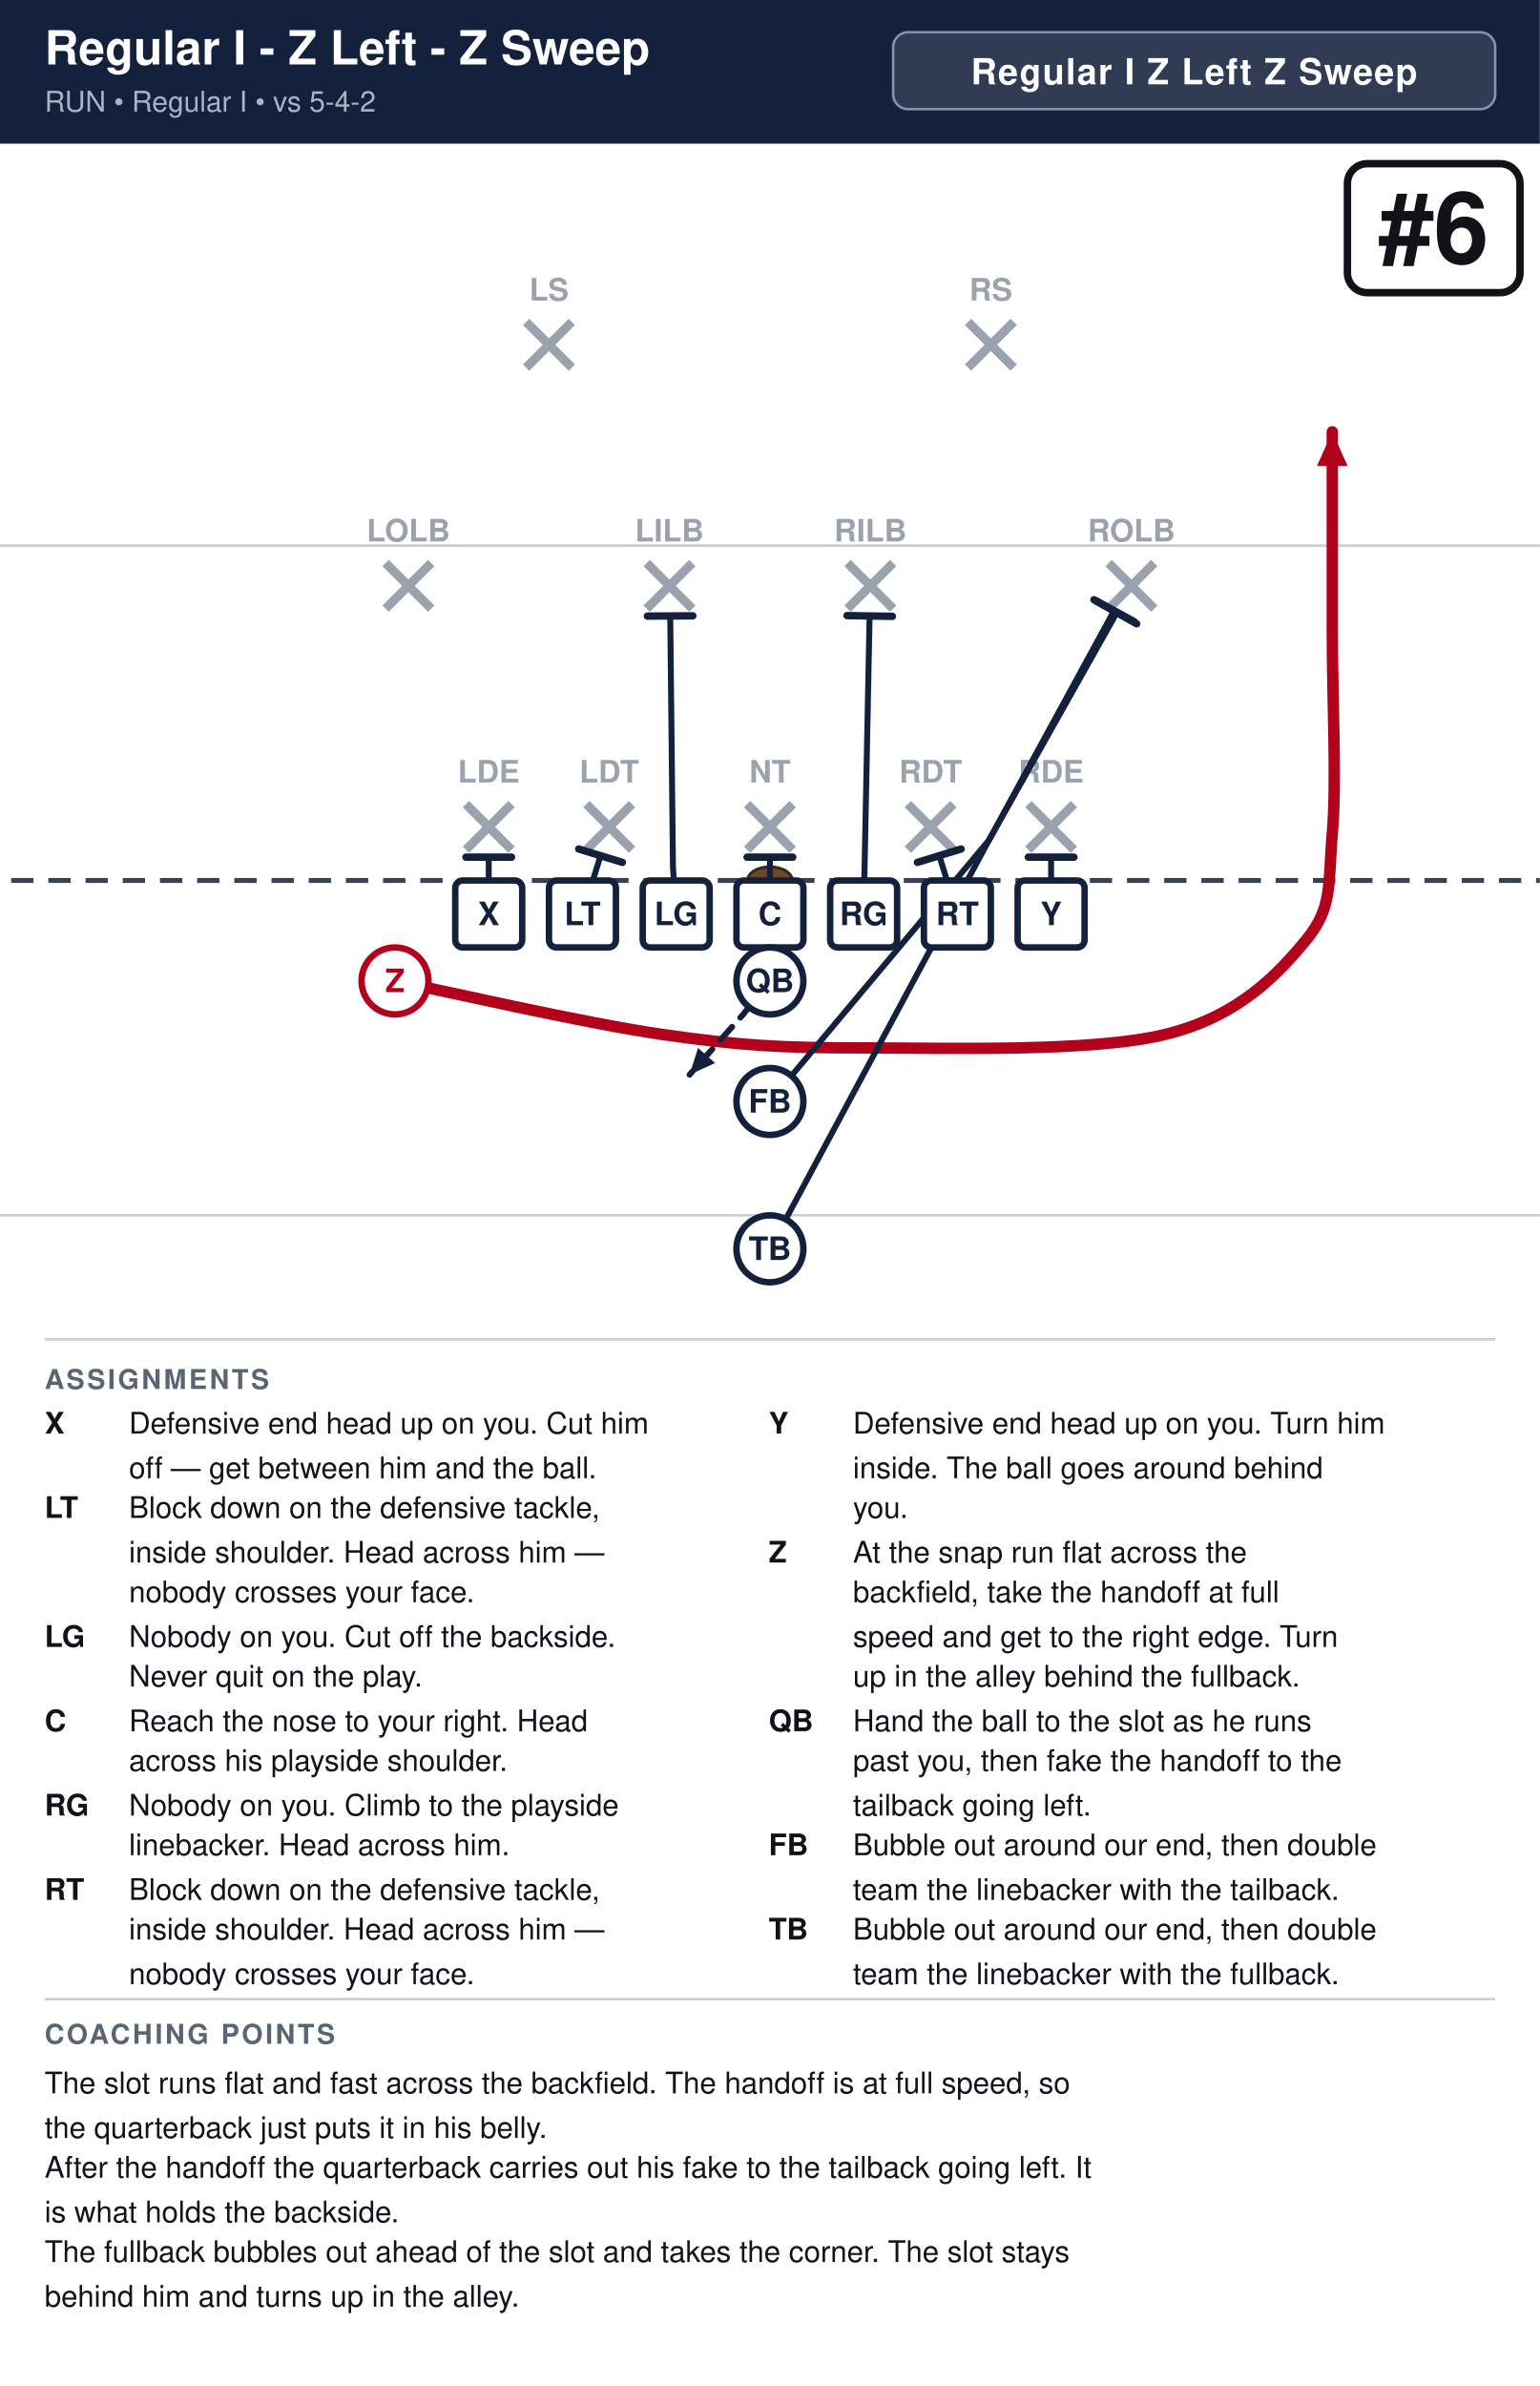
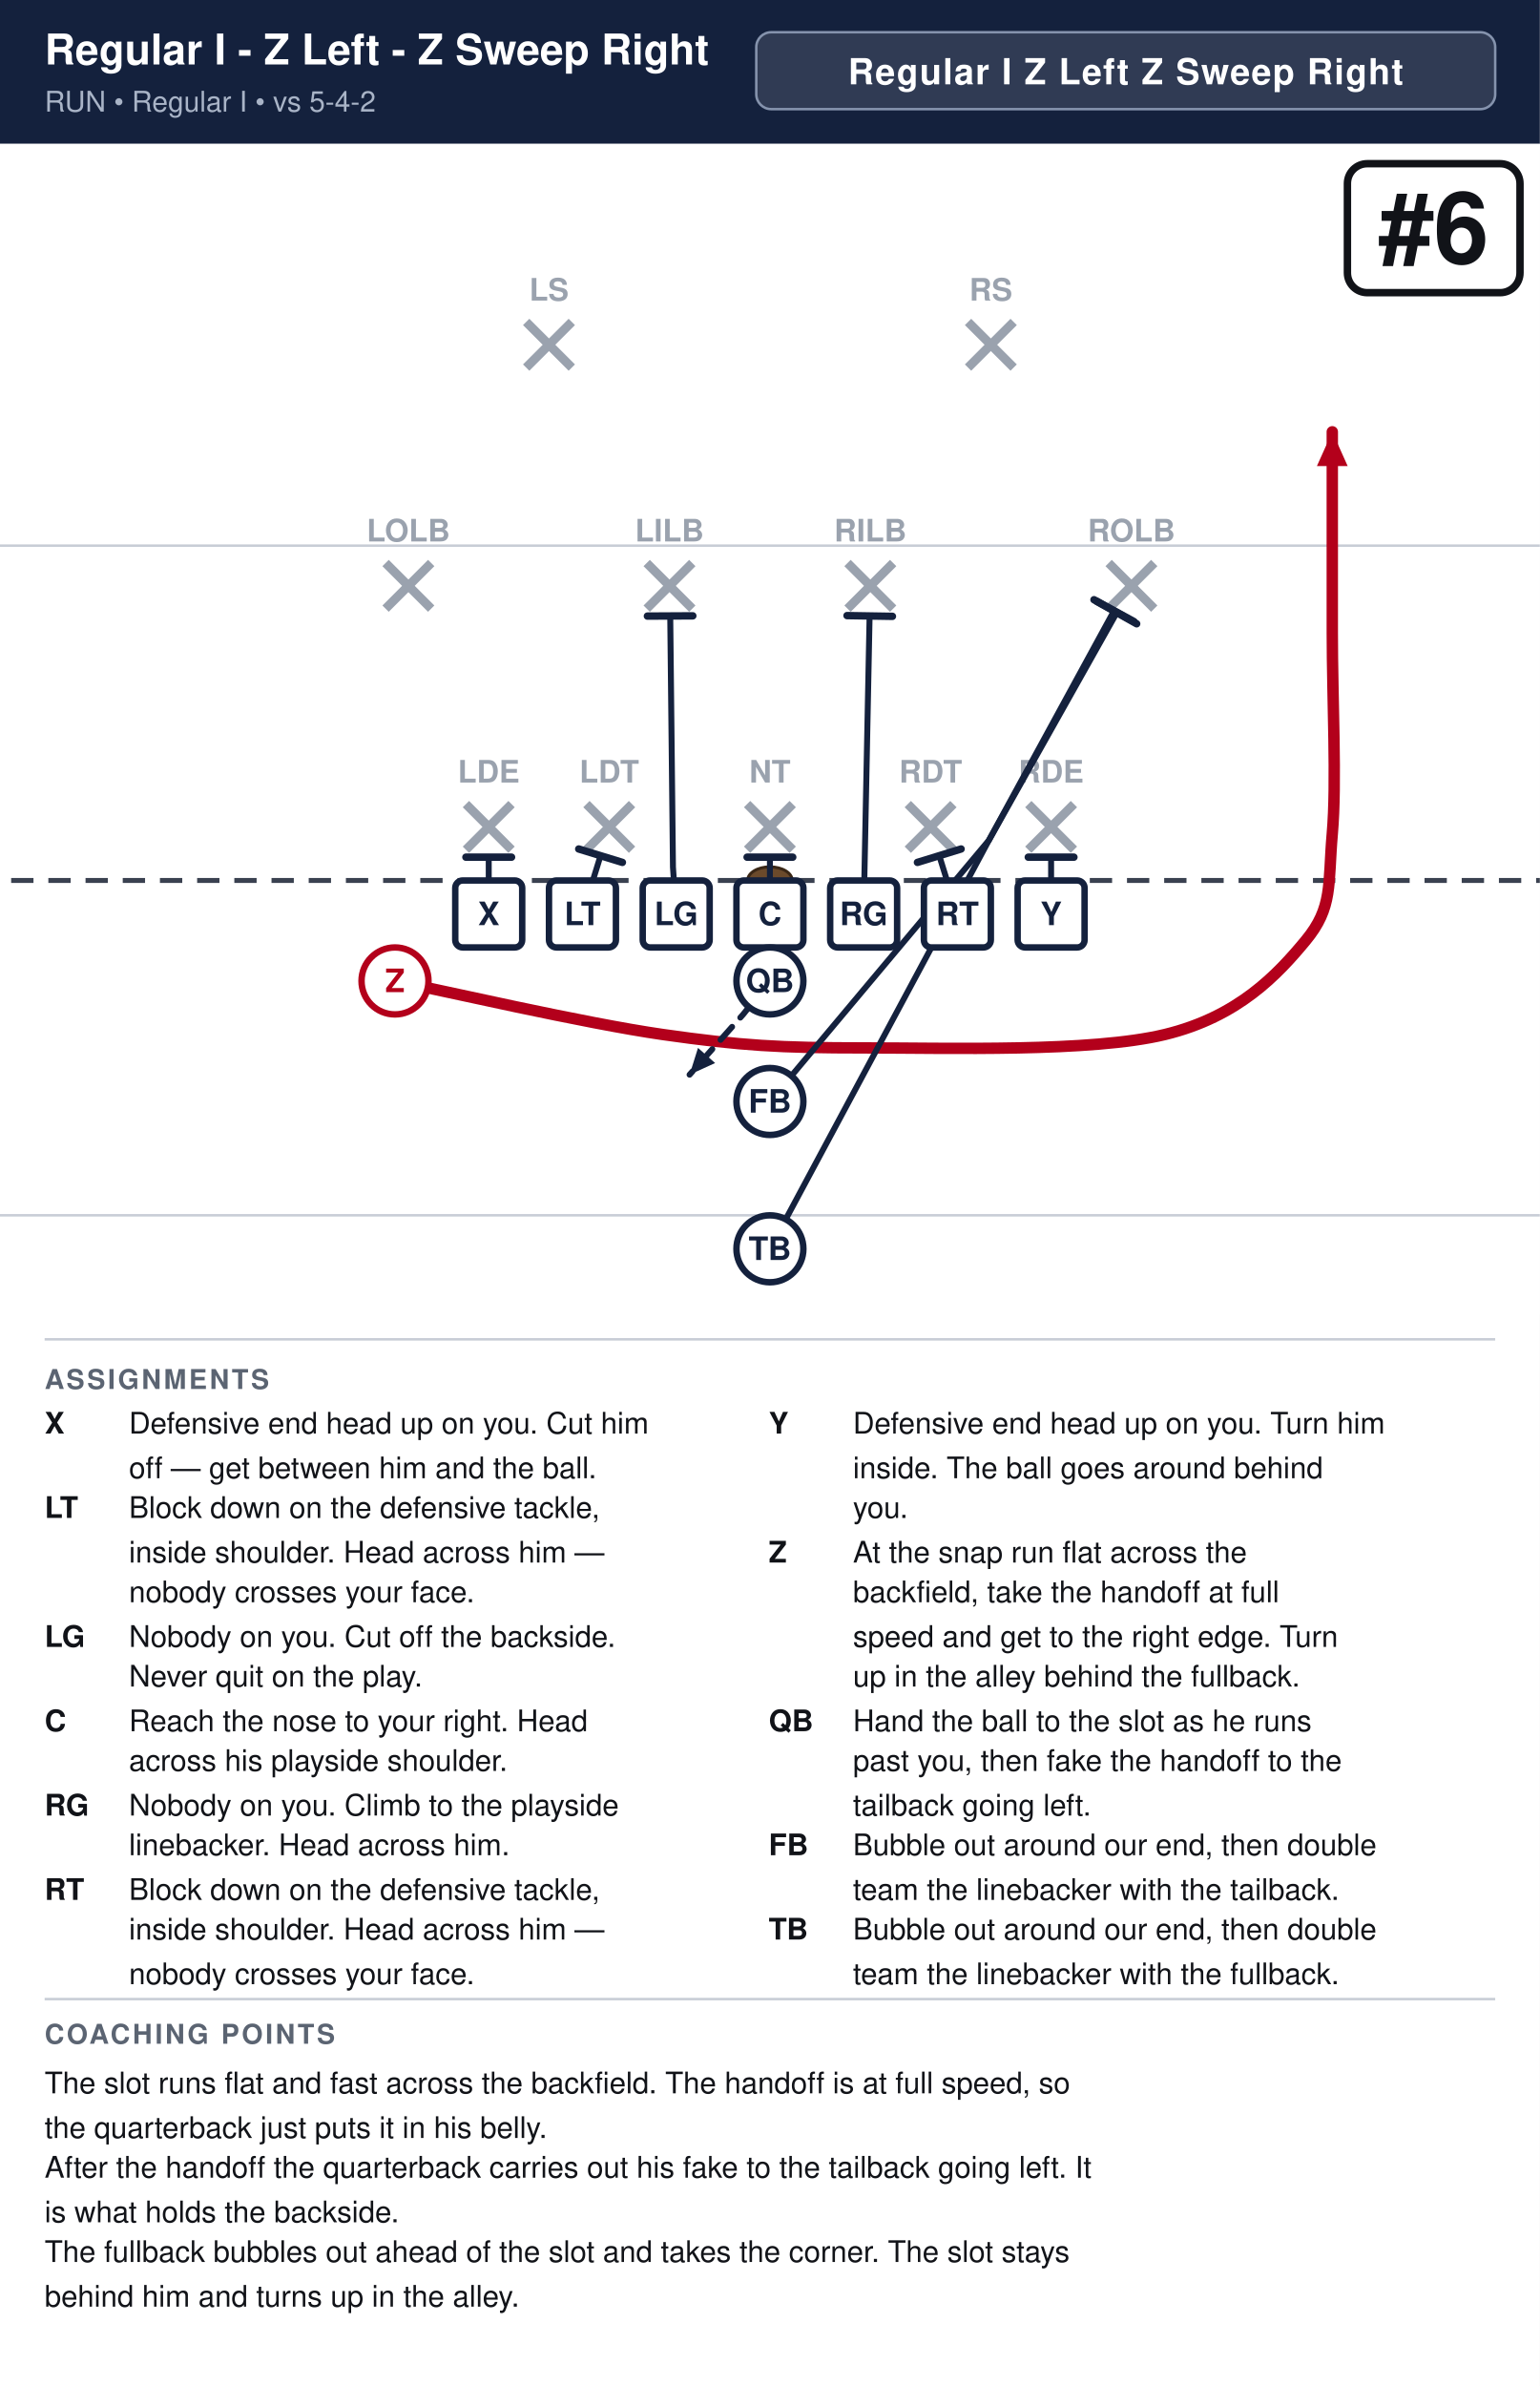
<svg xmlns="http://www.w3.org/2000/svg" width="621" height="962" viewBox="0 0 621 962" font-family="Segoe UI, Helvetica, Arial, sans-serif">
  <rect width="100%" height="100%" fill="#ffffff" />
  <rect x="0" y="0" width="621" height="58" fill="#14213d" />
-   <text x="18" y="26" font-size="19.0" font-weight="700" fill="#ffffff">Regular I - Z Left - Z Sweep</text>
+   <text x="18" y="26" font-size="17.1" font-weight="700" fill="#ffffff">Regular I - Z Left - Z Sweep Right</text>
  <text x="18" y="45" font-size="11.5" fill="#a9b4c7">RUN  •  Regular I  •  vs 5-4-2</text>
-   <rect x="360.2" y="13" width="242.8" height="31" rx="6" fill="#ffffff" fill-opacity="0.12" stroke="#8593ad" stroke-width="1" />
-   <text x="481.6" y="34" text-anchor="middle" font-size="14.5" font-weight="700" fill="#ffffff" letter-spacing="0.5">Regular I Z Left Z Sweep</text>
+   <rect x="305.0" y="13" width="298.0" height="31" rx="6" fill="#ffffff" fill-opacity="0.12" stroke="#8593ad" stroke-width="1" />
+   <text x="454.0" y="34" text-anchor="middle" font-size="14.5" font-weight="700" fill="#ffffff" letter-spacing="0.5">Regular I Z Left Z Sweep Right</text>
  <clipPath id="fieldclip">
    <rect x="0" y="58" width="621" height="472" />
  </clipPath>
  <g clip-path="url(#fieldclip)">
    <g transform="translate(-40.5,31.0)">
      <rect x="0" y="0" width="702" height="513" fill="#ffffff" />
      <line x1="0" y1="459.0" x2="702" y2="459.0" stroke="#c8cdd6" stroke-width="1" />
      <line x1="0" y1="189.0" x2="702" y2="189.0" stroke="#c8cdd6" stroke-width="1" />
      <line x1="0" y1="324.0" x2="702" y2="324.0" stroke="#3a4150" stroke-width="2" stroke-dasharray="9 6" />
      <ellipse cx="351.0" cy="324.0" rx="9" ry="5.5" fill="#6b4a2b" stroke="#3a2716" stroke-width="1.2" />
      <line x1="228.4" y1="293.2" x2="246.8" y2="311.6" stroke="#9aa2ae" stroke-width="3.6" />
      <line x1="246.8" y1="293.2" x2="228.4" y2="311.6" stroke="#9aa2ae" stroke-width="3.6" />
      <text x="237.6" y="284.5" text-anchor="middle" font-size="12.5" fill="#9aa2ae" font-weight="600">LDE</text>
      <line x1="277.0" y1="293.2" x2="295.4" y2="311.6" stroke="#9aa2ae" stroke-width="3.6" />
      <line x1="295.4" y1="293.2" x2="277.0" y2="311.6" stroke="#9aa2ae" stroke-width="3.6" />
      <text x="286.2" y="284.5" text-anchor="middle" font-size="12.5" fill="#9aa2ae" font-weight="600">LDT</text>
      <line x1="341.8" y1="293.2" x2="360.2" y2="311.6" stroke="#9aa2ae" stroke-width="3.6" />
      <line x1="360.2" y1="293.2" x2="341.8" y2="311.6" stroke="#9aa2ae" stroke-width="3.6" />
      <text x="351.0" y="284.5" text-anchor="middle" font-size="12.5" fill="#9aa2ae" font-weight="600">NT</text>
      <line x1="406.6" y1="293.2" x2="425.0" y2="311.6" stroke="#9aa2ae" stroke-width="3.6" />
      <line x1="425.0" y1="293.2" x2="406.6" y2="311.6" stroke="#9aa2ae" stroke-width="3.6" />
      <text x="415.8" y="284.5" text-anchor="middle" font-size="12.5" fill="#9aa2ae" font-weight="600">RDT</text>
      <line x1="455.2" y1="293.2" x2="473.6" y2="311.6" stroke="#9aa2ae" stroke-width="3.6" />
      <line x1="473.6" y1="293.2" x2="455.2" y2="311.6" stroke="#9aa2ae" stroke-width="3.6" />
      <text x="464.4" y="284.5" text-anchor="middle" font-size="12.5" fill="#9aa2ae" font-weight="600">RDE</text>
      <line x1="196.0" y1="196.0" x2="214.4" y2="214.4" stroke="#9aa2ae" stroke-width="3.6" />
      <line x1="214.4" y1="196.0" x2="196.0" y2="214.4" stroke="#9aa2ae" stroke-width="3.6" />
      <text x="205.2" y="187.3" text-anchor="middle" font-size="12.5" fill="#9aa2ae" font-weight="600">LOLB</text>
      <line x1="301.3" y1="196.0" x2="319.7" y2="214.4" stroke="#9aa2ae" stroke-width="3.6" />
      <line x1="319.7" y1="196.0" x2="301.3" y2="214.4" stroke="#9aa2ae" stroke-width="3.6" />
      <text x="310.5" y="187.3" text-anchor="middle" font-size="12.5" fill="#9aa2ae" font-weight="600">LILB</text>
      <line x1="382.3" y1="196.0" x2="400.7" y2="214.4" stroke="#9aa2ae" stroke-width="3.6" />
      <line x1="400.7" y1="196.0" x2="382.3" y2="214.4" stroke="#9aa2ae" stroke-width="3.6" />
      <text x="391.5" y="187.3" text-anchor="middle" font-size="12.5" fill="#9aa2ae" font-weight="600">RILB</text>
      <line x1="487.6" y1="196.0" x2="506.0" y2="214.4" stroke="#9aa2ae" stroke-width="3.6" />
      <line x1="506.0" y1="196.0" x2="487.6" y2="214.4" stroke="#9aa2ae" stroke-width="3.6" />
      <text x="496.8" y="187.3" text-anchor="middle" font-size="12.5" fill="#9aa2ae" font-weight="600">ROLB</text>
      <line x1="252.7" y1="98.8" x2="271.1" y2="117.2" stroke="#9aa2ae" stroke-width="3.6" />
      <line x1="271.1" y1="98.8" x2="252.7" y2="117.2" stroke="#9aa2ae" stroke-width="3.6" />
      <text x="261.9" y="90.2" text-anchor="middle" font-size="12.5" fill="#9aa2ae" font-weight="600">LS</text>
      <line x1="430.9" y1="98.8" x2="449.3" y2="117.2" stroke="#9aa2ae" stroke-width="3.6" />
      <line x1="449.3" y1="98.8" x2="430.9" y2="117.2" stroke="#9aa2ae" stroke-width="3.6" />
      <text x="440.1" y="90.2" text-anchor="middle" font-size="12.5" fill="#9aa2ae" font-weight="600">RS</text>
      <path d="M237.6,337.5 L237.6,314.6" fill="none" stroke="#14213d" stroke-width="2.4" stroke-linecap="round" stroke-linejoin="round" />
      <line x1="228.4" y1="314.6" x2="246.8" y2="314.6" stroke="#14213d" stroke-width="3.0" stroke-linecap="round" />
      <path d="M275.4,337.5 L282.7,314.0" fill="none" stroke="#14213d" stroke-width="2.4" stroke-linecap="round" stroke-linejoin="round" />
      <line x1="273.9" y1="311.3" x2="291.5" y2="316.7" stroke="#14213d" stroke-width="3.0" stroke-linecap="round" />
      <path d="M313.2,337.5 L311.9,318.6 L310.8,217.4" fill="none" stroke="#14213d" stroke-width="2.4" stroke-linecap="round" stroke-linejoin="round" />
      <line x1="301.6" y1="217.4" x2="319.9" y2="217.3" stroke="#14213d" stroke-width="3.0" stroke-linecap="round" />
      <path d="M351.0,337.5 L351.0,314.6" fill="none" stroke="#14213d" stroke-width="2.4" stroke-linecap="round" stroke-linejoin="round" />
      <line x1="341.8" y1="314.6" x2="360.2" y2="314.6" stroke="#14213d" stroke-width="3.0" stroke-linecap="round" />
      <path d="M388.8,337.5 L391.2,217.4" fill="none" stroke="#14213d" stroke-width="2.4" stroke-linecap="round" stroke-linejoin="round" />
      <line x1="382.1" y1="217.2" x2="400.4" y2="217.5" stroke="#14213d" stroke-width="3.0" stroke-linecap="round" />
      <path d="M426.6,337.5 L419.3,314.0" fill="none" stroke="#14213d" stroke-width="2.4" stroke-linecap="round" stroke-linejoin="round" />
      <line x1="410.5" y1="316.7" x2="428.1" y2="311.3" stroke="#14213d" stroke-width="3.0" stroke-linecap="round" />
      <path d="M464.4,337.5 L464.4,314.6" fill="none" stroke="#14213d" stroke-width="2.4" stroke-linecap="round" stroke-linejoin="round" />
      <line x1="455.2" y1="314.6" x2="473.6" y2="314.6" stroke="#14213d" stroke-width="3.0" stroke-linecap="round" />
      <path d="M199.8,364.5 C217.8,368.1 276.3,381.6 307.8,386.1 C339.3,390.6 355.1,391.5 388.8,391.5 C422.6,391.5 480.6,393.3 510.3,386.1 C540.0,378.9 555.8,361.8 567.0,348.3 C578.2,334.8 576.0,325.8 577.8,305.1 C579.6,284.4 577.8,251.1 577.8,224.1 C577.8,197.1 577.8,156.6 577.8,143.1" fill="none" stroke="#b3001b" stroke-width="4.6" stroke-linecap="round" stroke-linejoin="round" />
      <polygon points="577.8,143.1 584.0,156.9 571.6,156.9" fill="#b3001b" />
      <path d="M351.0,364.5 L340.2,378.0 L318.6,402.3" fill="none" stroke="#14213d" stroke-width="2.4" stroke-linecap="round" stroke-linejoin="round" stroke-dasharray="7 5" />
      <polygon points="318.6,402.3 322.0,391.5 328.9,397.6" fill="#14213d" />
      <path d="M351.0,413.1 L439.3,307.8 L489.8,215.2" fill="none" stroke="#14213d" stroke-width="2.4" stroke-linecap="round" stroke-linejoin="round" />
      <line x1="481.7" y1="210.8" x2="497.8" y2="219.6" stroke="#14213d" stroke-width="3.0" stroke-linecap="round" />
      <path d="M351.0,472.5 L439.3,307.8 L490.9,216.0" fill="none" stroke="#14213d" stroke-width="2.4" stroke-linecap="round" stroke-linejoin="round" />
      <line x1="482.9" y1="211.5" x2="498.9" y2="220.5" stroke="#14213d" stroke-width="3.0" stroke-linecap="round" />
      <rect x="224.1" y="324.0" width="27.0" height="27.0" rx="3" fill="#ffffff" stroke="#14213d" stroke-width="2.6" />
      <text x="237.6" y="342.0" text-anchor="middle" font-size="13" font-weight="700" fill="#14213d">X</text>
      <rect x="261.9" y="324.0" width="27.0" height="27.0" rx="3" fill="#ffffff" stroke="#14213d" stroke-width="2.6" />
      <text x="275.4" y="342.0" text-anchor="middle" font-size="13" font-weight="700" fill="#14213d">LT</text>
      <rect x="299.7" y="324.0" width="27.0" height="27.0" rx="3" fill="#ffffff" stroke="#14213d" stroke-width="2.6" />
      <text x="313.2" y="342.0" text-anchor="middle" font-size="13" font-weight="700" fill="#14213d">LG</text>
      <rect x="337.5" y="324.0" width="27.0" height="27.0" rx="3" fill="#ffffff" stroke="#14213d" stroke-width="2.6" />
      <text x="351.0" y="342.0" text-anchor="middle" font-size="13" font-weight="700" fill="#14213d">C</text>
      <rect x="375.3" y="324.0" width="27.0" height="27.0" rx="3" fill="#ffffff" stroke="#14213d" stroke-width="2.6" />
      <text x="388.8" y="342.0" text-anchor="middle" font-size="13" font-weight="700" fill="#14213d">RG</text>
      <rect x="413.1" y="324.0" width="27.0" height="27.0" rx="3" fill="#ffffff" stroke="#14213d" stroke-width="2.6" />
      <text x="426.6" y="342.0" text-anchor="middle" font-size="13" font-weight="700" fill="#14213d">RT</text>
      <rect x="450.9" y="324.0" width="27.0" height="27.0" rx="3" fill="#ffffff" stroke="#14213d" stroke-width="2.6" />
      <text x="464.4" y="342.0" text-anchor="middle" font-size="13" font-weight="700" fill="#14213d">Y</text>
      <circle cx="199.8" cy="364.5" r="13.5" fill="#ffffff" stroke="#b3001b" stroke-width="2.6" />
      <text x="199.8" y="369.0" text-anchor="middle" font-size="13" font-weight="700" fill="#b3001b">Z</text>
      <circle cx="351.0" cy="364.5" r="13.5" fill="#ffffff" stroke="#14213d" stroke-width="2.6" />
      <text x="351.0" y="369.0" text-anchor="middle" font-size="13" font-weight="700" fill="#14213d">QB</text>
      <circle cx="351.0" cy="413.1" r="13.5" fill="#ffffff" stroke="#14213d" stroke-width="2.6" />
      <text x="351.0" y="417.6" text-anchor="middle" font-size="13" font-weight="700" fill="#14213d">FB</text>
      <circle cx="351.0" cy="472.5" r="13.5" fill="#ffffff" stroke="#14213d" stroke-width="2.6" />
      <text x="351.0" y="477.0" text-anchor="middle" font-size="13" font-weight="700" fill="#14213d">TB</text>
      <rect x="583.9" y="35.0" width="69.6" height="52.0" rx="8" fill="#ffffff" stroke="#111318" stroke-width="3" />
      <text x="618.7" y="75.0" text-anchor="middle" font-size="40" font-weight="800" fill="#111318">#6</text>
    </g>
  </g>
  <line x1="18" y1="540" x2="603" y2="540" stroke="#c8cdd6" stroke-width="1" />
  <text x="18" y="560" font-size="11" font-weight="700" fill="#5b6472" letter-spacing="1">ASSIGNMENTS</text>
  <text x="18" y="578" font-size="12" font-weight="700" fill="#111318">X</text>
  <text x="52" y="578" font-size="12" fill="#111318">Defensive end head up on you. Cut him</text>
  <text x="52" y="596" font-size="12" fill="#111318">off — get between him and the ball.</text>
  <text x="18" y="612" font-size="12" font-weight="700" fill="#111318">LT</text>
  <text x="52" y="612" font-size="12" fill="#111318">Block down on the defensive tackle,</text>
  <text x="52" y="630" font-size="12" fill="#111318">inside shoulder. Head across him —</text>
  <text x="52" y="646" font-size="12" fill="#111318">nobody crosses your face.</text>
  <text x="18" y="664" font-size="12" font-weight="700" fill="#111318">LG</text>
  <text x="52" y="664" font-size="12" fill="#111318">Nobody on you. Cut off the backside.</text>
  <text x="52" y="680" font-size="12" fill="#111318">Never quit on the play.</text>
  <text x="18" y="698" font-size="12" font-weight="700" fill="#111318">C</text>
  <text x="52" y="698" font-size="12" fill="#111318">Reach the nose to your right. Head</text>
  <text x="52" y="714" font-size="12" fill="#111318">across his playside shoulder.</text>
  <text x="18" y="732" font-size="12" font-weight="700" fill="#111318">RG</text>
  <text x="52" y="732" font-size="12" fill="#111318">Nobody on you. Climb to the playside</text>
  <text x="52" y="748" font-size="12" fill="#111318">linebacker. Head across him.</text>
  <text x="18" y="766" font-size="12" font-weight="700" fill="#111318">RT</text>
  <text x="52" y="766" font-size="12" fill="#111318">Block down on the defensive tackle,</text>
  <text x="52" y="782" font-size="12" fill="#111318">inside shoulder. Head across him —</text>
  <text x="52" y="800" font-size="12" fill="#111318">nobody crosses your face.</text>
  <text x="310" y="578" font-size="12" font-weight="700" fill="#111318">Y</text>
  <text x="344" y="578" font-size="12" fill="#111318">Defensive end head up on you. Turn him</text>
  <text x="344" y="596" font-size="12" fill="#111318">inside. The ball goes around behind</text>
  <text x="344" y="612" font-size="12" fill="#111318">you.</text>
  <text x="310" y="630" font-size="12" font-weight="700" fill="#111318">Z</text>
  <text x="344" y="630" font-size="12" fill="#111318">At the snap run flat across the</text>
  <text x="344" y="646" font-size="12" fill="#111318">backfield, take the handoff at full</text>
  <text x="344" y="664" font-size="12" fill="#111318">speed and get to the right edge. Turn</text>
  <text x="344" y="680" font-size="12" fill="#111318">up in the alley behind the fullback.</text>
  <text x="310" y="698" font-size="12" font-weight="700" fill="#111318">QB</text>
  <text x="344" y="698" font-size="12" fill="#111318">Hand the ball to the slot as he runs</text>
  <text x="344" y="714" font-size="12" fill="#111318">past you, then fake the handoff to the</text>
  <text x="344" y="732" font-size="12" fill="#111318">tailback going left.</text>
  <text x="310" y="748" font-size="12" font-weight="700" fill="#111318">FB</text>
  <text x="344" y="748" font-size="12" fill="#111318">Bubble out around our end, then double</text>
  <text x="344" y="766" font-size="12" fill="#111318">team the linebacker with the tailback.</text>
  <text x="310" y="782" font-size="12" font-weight="700" fill="#111318">TB</text>
  <text x="344" y="782" font-size="12" fill="#111318">Bubble out around our end, then double</text>
  <text x="344" y="800" font-size="12" fill="#111318">team the linebacker with the fullback.</text>
  <line x1="18" y1="806" x2="603" y2="806" stroke="#c8cdd6" stroke-width="1" />
  <text x="18" y="824" font-size="11" font-weight="700" fill="#5b6472" letter-spacing="1">COACHING POINTS</text>
  <text x="18" y="844" font-size="12" fill="#111318">The slot runs flat and fast across the backfield. The handoff is at full speed, so</text>
  <text x="18" y="862" font-size="12" fill="#111318">the quarterback just puts it in his belly.</text>
  <text x="18" y="878" font-size="12" fill="#111318">After the handoff the quarterback carries out his fake to the tailback going left. It</text>
  <text x="18" y="896" font-size="12" fill="#111318">is what holds the backside.</text>
  <text x="18" y="912" font-size="12" fill="#111318">The fullback bubbles out ahead of the slot and takes the corner. The slot stays</text>
  <text x="18" y="930" font-size="12" fill="#111318">behind him and turns up in the alley.</text>
</svg>
